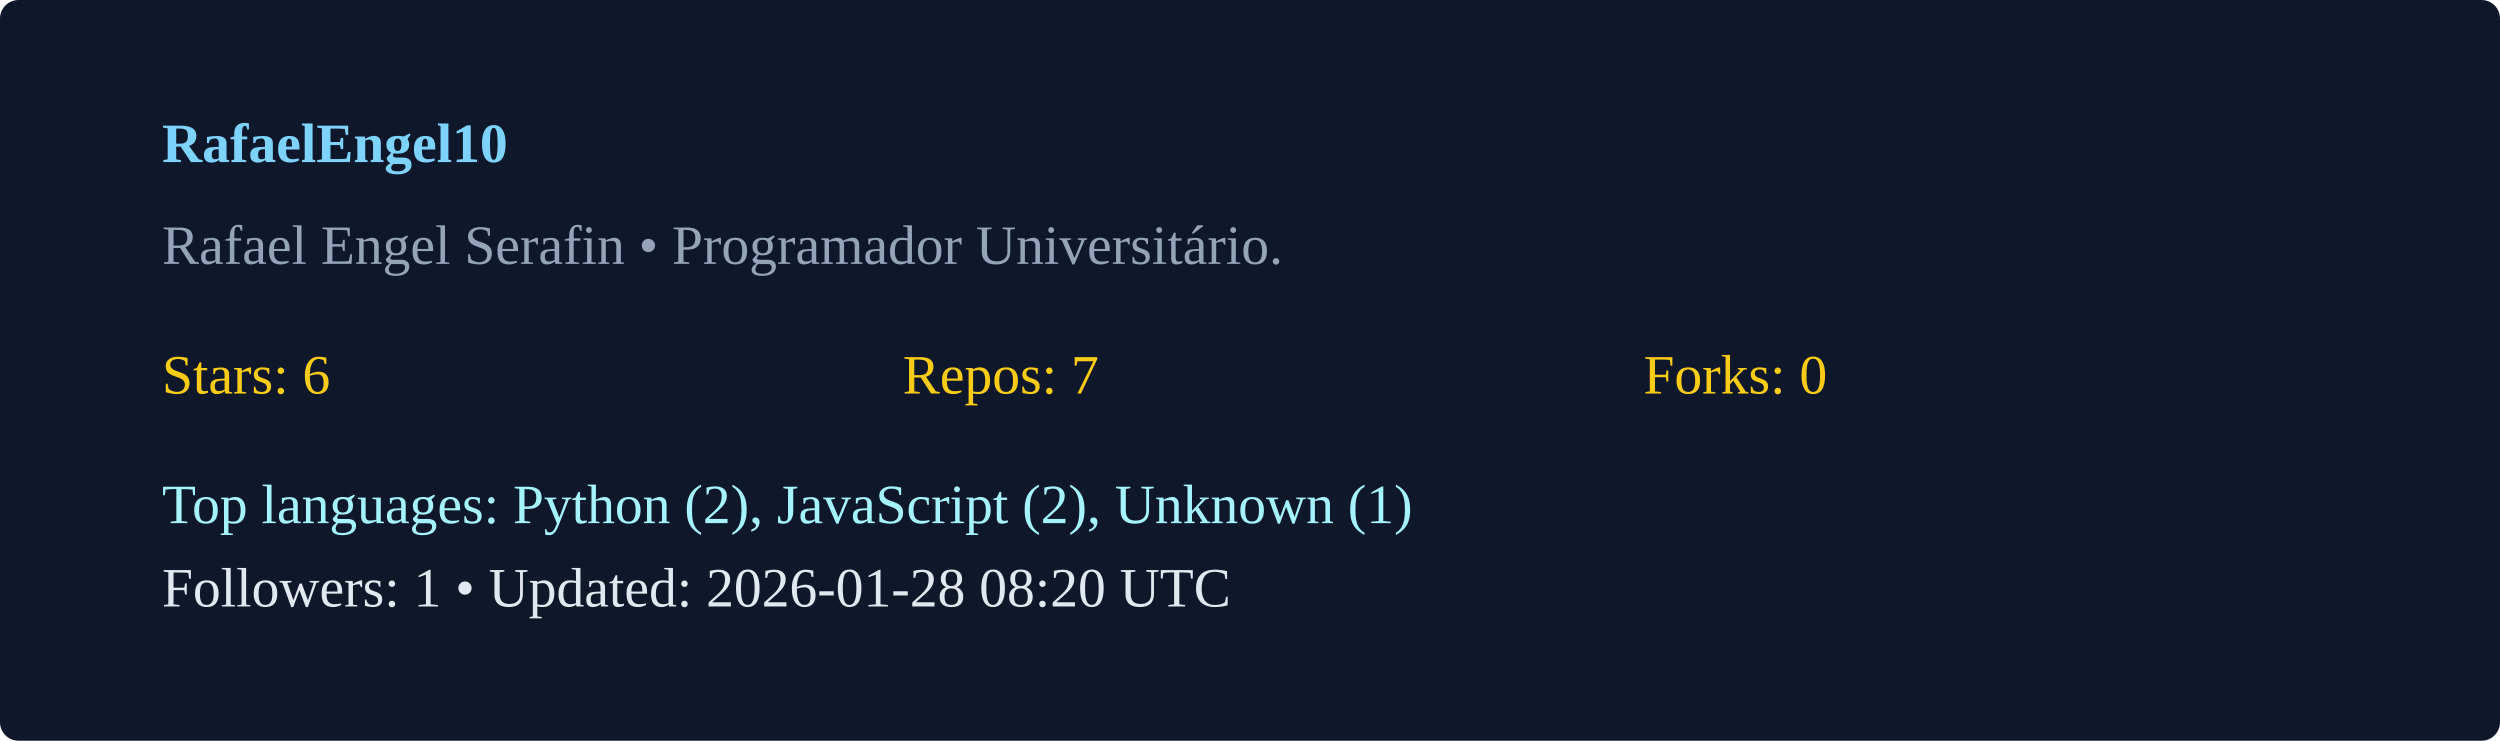
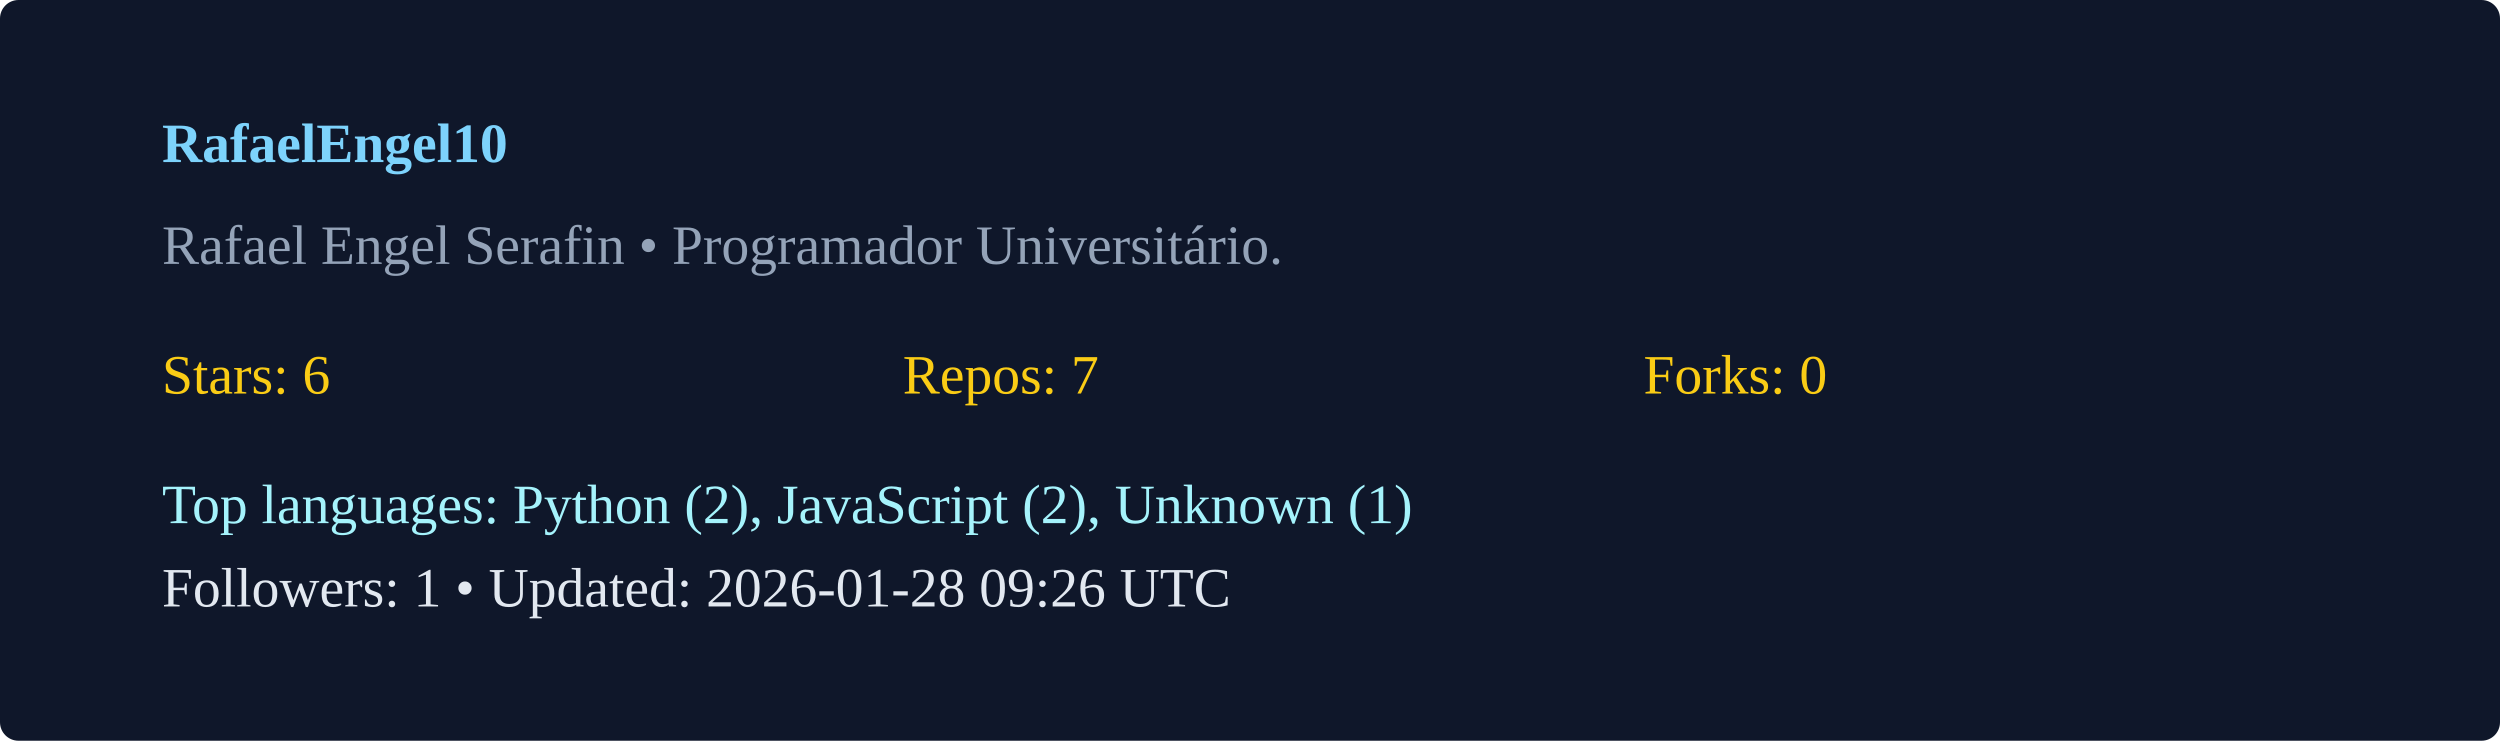
<svg xmlns="http://www.w3.org/2000/svg" width="540" height="160" viewBox="0 0 540 160">
  <rect width="100%" height="100%" rx="4" fill="#0f172a" />
  <g transform="translate(35,35)">
    <text x="0" y="0" fill="#7dd3fc" font-weight="600">RafaelEngel10</text>
    <text x="0" y="22" fill="#94a3b8">Rafael Engel Serafin  • Programador Universitário. </text>
    <g transform="translate(0,50)">
      <text x="0" y="0" fill="#facc15">Stars: 6</text>
      <text x="160" y="0" fill="#facc15">Repos: 7</text>
      <text x="320" y="0" fill="#facc15">Forks: 0</text>
      <text x="0" y="28" fill="#a5f3fc">Top languages: Python (2), JavaScript (2), Unknown (1)</text>
-       <text x="0" y="46" fill="#e2e8f0">Followers: 1 • Updated: 2026-01-28 08:20 UTC</text>
+       <text x="0" y="46" fill="#e2e8f0">Followers: 1 • Updated: 2026-01-28 09:26 UTC</text>
    </g>
  </g>
</svg>
